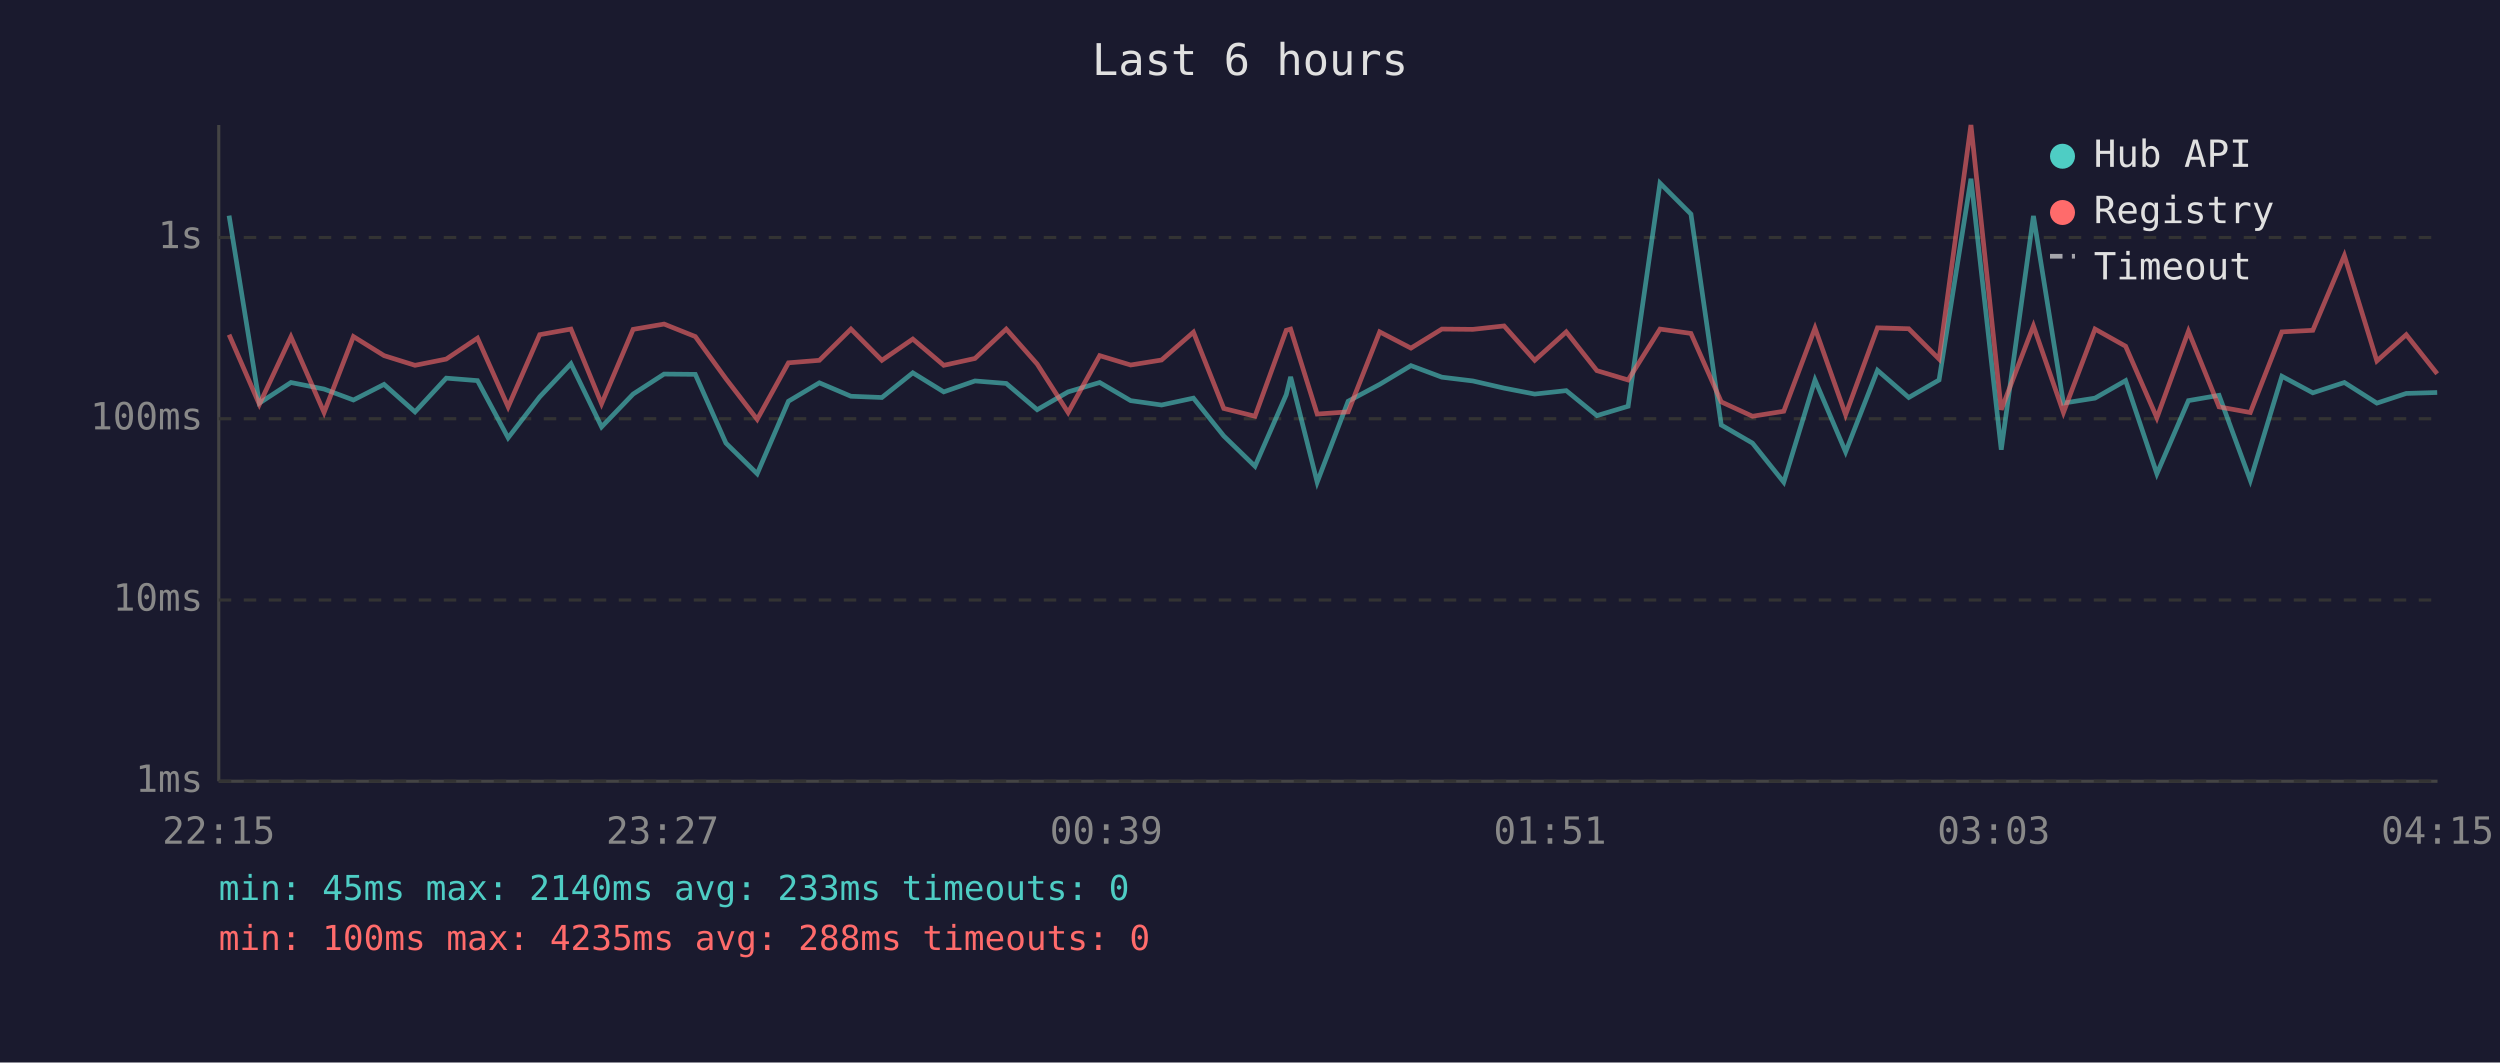
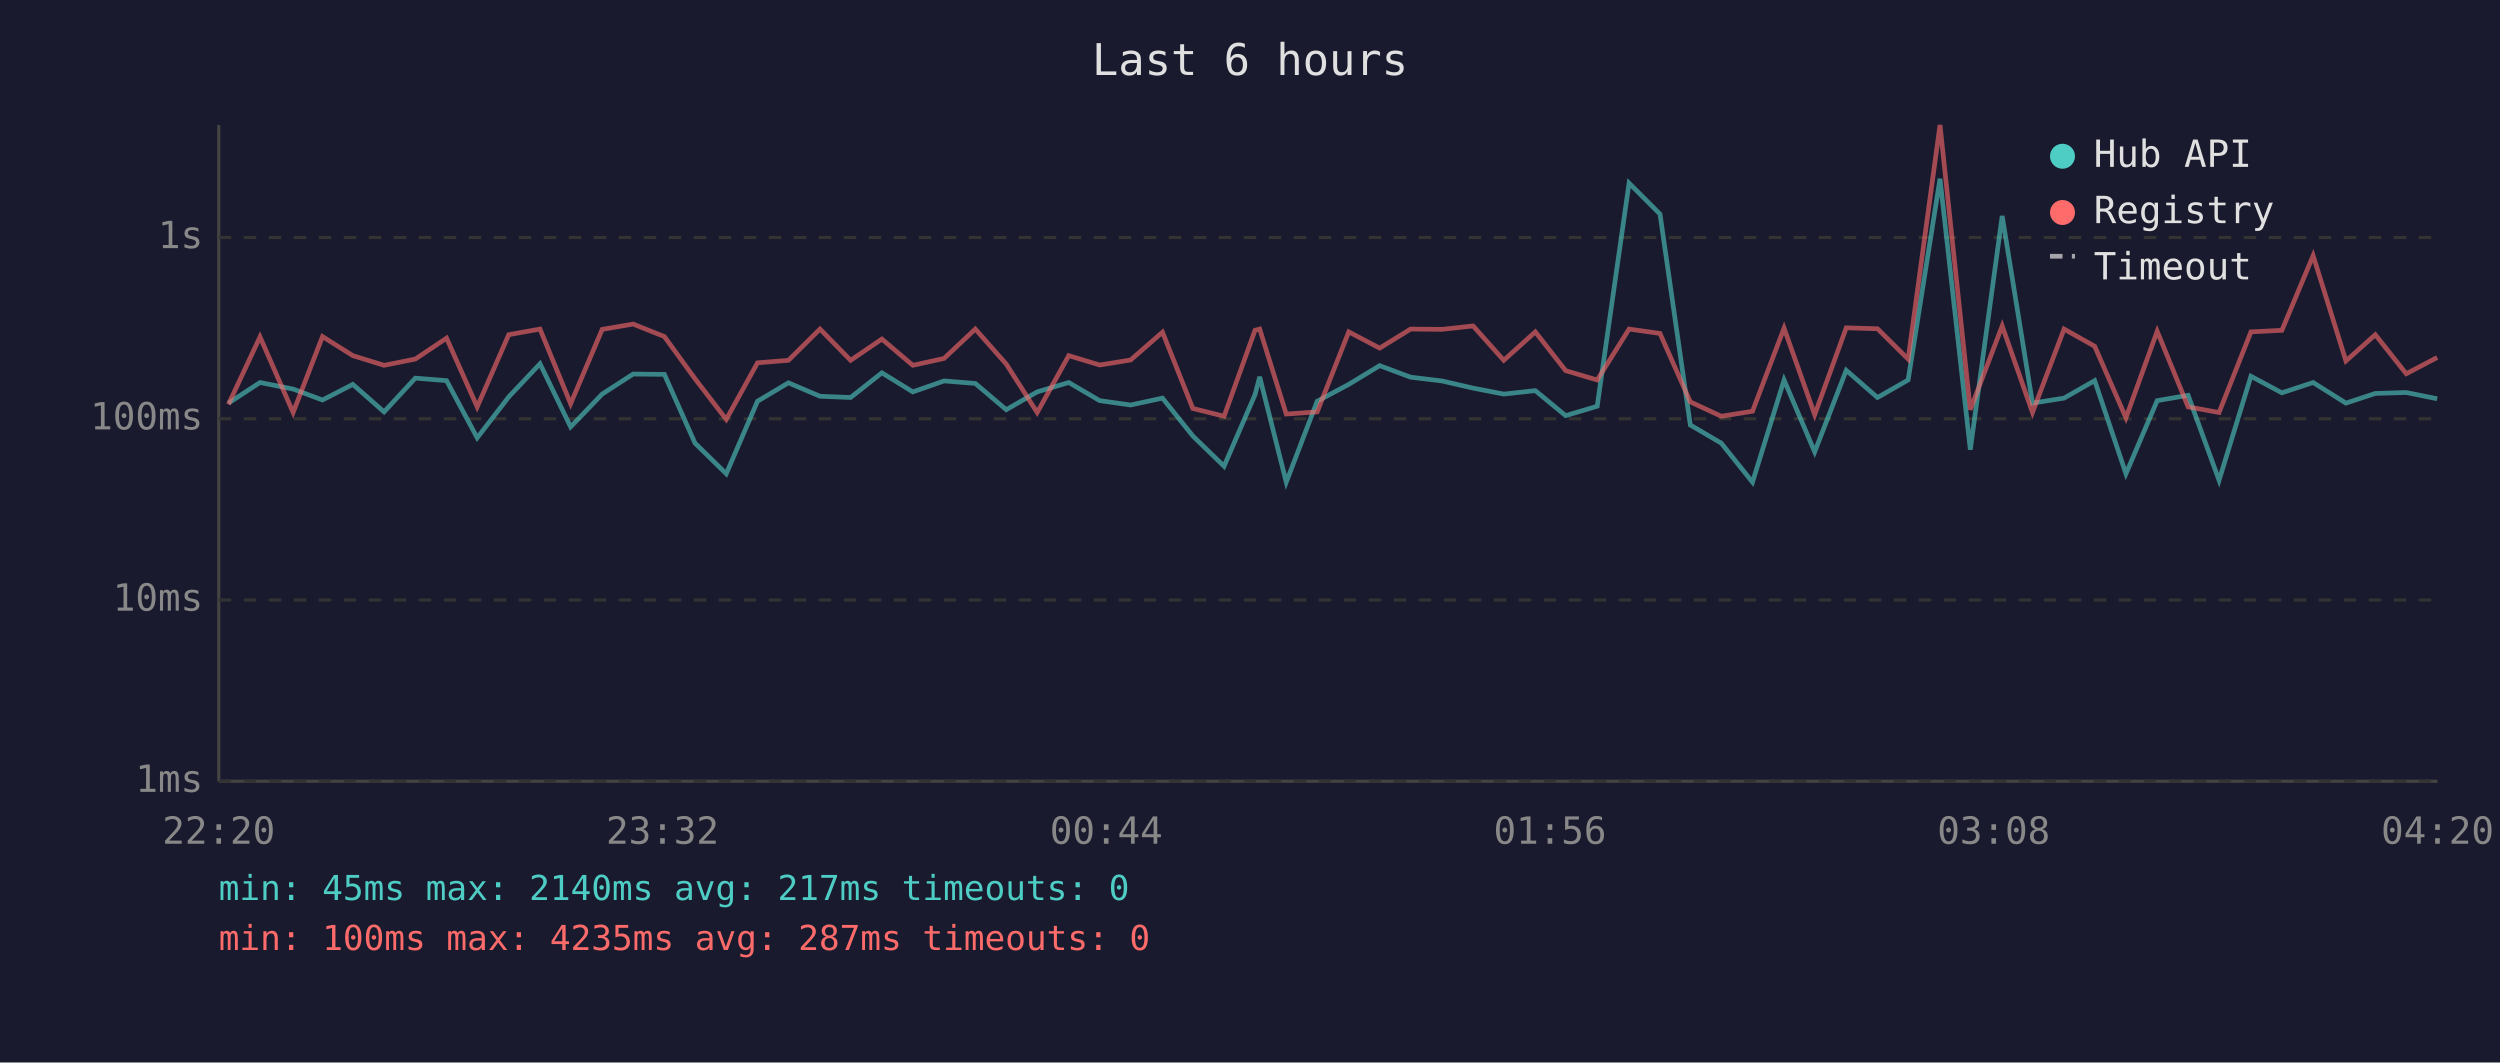
<svg xmlns="http://www.w3.org/2000/svg" viewBox="0 0 800 340" font-family="monospace" font-size="12">
  <rect width="800" height="340" fill="#1a1a2e" />
  <text x="400" y="24" fill="#e0e0e0" font-size="14" text-anchor="middle">Last 6 hours</text>
  <line x1="70" y1="40" x2="70" y2="250" stroke="#444" stroke-width="1" />
  <line x1="70" y1="250" x2="780" y2="250" stroke="#444" stroke-width="1" />
  <line x1="70" y1="250" x2="780" y2="250" stroke="#333" stroke-width="1" stroke-dasharray="4" />
  <text x="65" y="250" fill="#888" text-anchor="end" dominant-baseline="middle">1ms</text>
  <line x1="70" y1="192" x2="780" y2="192" stroke="#333" stroke-width="1" stroke-dasharray="4" />
  <text x="65" y="192" fill="#888" text-anchor="end" dominant-baseline="middle">10ms</text>
  <line x1="70" y1="134" x2="780" y2="134" stroke="#333" stroke-width="1" stroke-dasharray="4" />
  <text x="65" y="134" fill="#888" text-anchor="end" dominant-baseline="middle">100ms</text>
  <line x1="70" y1="76" x2="780" y2="76" stroke="#333" stroke-width="1" stroke-dasharray="4" />
  <text x="65" y="76" fill="#888" text-anchor="end" dominant-baseline="middle">1s</text>
-   <text x="70" y="270" fill="#888" text-anchor="middle">22:15</text>
-   <text x="212" y="270" fill="#888" text-anchor="middle">23:27</text>
-   <text x="354" y="270" fill="#888" text-anchor="middle">00:39</text>
-   <text x="496" y="270" fill="#888" text-anchor="middle">01:51</text>
-   <text x="638" y="270" fill="#888" text-anchor="middle">03:03</text>
-   <text x="780" y="270" fill="#888" text-anchor="middle">04:15</text>
-   <polyline points="73.3,69.0 83.0,129.0 93.1,122.4 103.7,124.5 113.1,128.0 122.9,123.0 132.8,131.8 142.8,121.0 152.8,121.8 162.6,140.1 172.7,127.0 182.7,116.4 192.5,136.6 202.6,126.1 212.5,119.7 222.5,119.8 232.3,141.8 242.3,151.6 252.3,128.4 262.2,122.5 272.3,126.8 282.2,127.2 292.1,119.3 302.0,125.4 312.0,121.9 322.0,122.7 331.9,131.1 341.8,125.4 351.9,122.4 361.8,128.2 371.7,129.6 381.9,127.4 391.6,139.5 401.6,149.2 411.6,126.3 413.0,120.6 421.5,154.3 431.4,128.4 441.5,123.0 451.5,117.0 461.4,120.7 471.3,121.9 481.3,124.2 491.1,126.1 501.2,125.0 511.0,133.0 521.0,130.0 531.2,58.6 541.1,68.5 550.8,136.0 560.8,141.8 570.8,154.3 580.8,121.6 590.6,144.6 600.8,118.5 610.8,127.2 620.5,121.6 630.7,57.2 640.4,143.9 650.7,69.1 660.3,129.0 670.4,127.4 680.2,121.8 690.2,151.6 700.3,128.2 710.1,126.5 720.1,153.7 730.2,120.4 740.1,125.7 750.2,122.4 760.6,129.0 770.0,125.9 779.9,125.6" fill="none" stroke="#4ecdc4" stroke-width="1.5" opacity="0.6" />
-   <polyline points="73.3,107.1 83.0,129.4 93.1,107.8 103.7,132.0 113.1,107.7 122.9,113.8 132.8,116.9 142.8,114.9 152.8,108.2 162.6,130.2 172.7,107.1 182.7,105.3 192.5,129.2 202.6,105.4 212.5,103.7 222.5,107.7 232.3,121.2 242.3,134.2 252.3,116.1 262.2,115.3 272.3,105.3 282.2,115.3 292.1,108.5 302.0,116.9 312.0,114.7 322.0,105.3 331.9,116.5 341.8,132.0 351.9,113.8 361.8,116.8 371.7,115.2 381.9,106.3 391.6,130.7 401.6,133.2 411.6,105.7 413.0,105.3 421.5,132.5 431.4,131.8 441.5,106.2 451.5,111.4 461.4,105.3 471.3,105.4 481.3,104.3 491.1,115.3 501.2,106.2 511.0,118.6 521.0,121.6 531.2,105.3 541.1,106.7 550.8,128.6 560.8,133.2 570.8,131.6 580.8,105.0 590.6,132.7 600.8,104.9 610.8,105.2 620.5,114.9 630.7,40.0 640.4,131.1 650.7,104.3 660.3,132.0 670.4,105.3 680.2,110.8 690.2,133.7 700.3,106.0 710.1,130.2 720.1,132.0 730.2,106.2 740.1,105.7 750.2,81.8 760.6,115.5 770.0,107.1 779.9,119.6" fill="none" stroke="#ff6b6b" stroke-width="1.5" opacity="0.6" />
+   <text x="70" y="270" fill="#888" text-anchor="middle">22:20</text>
+   <text x="212" y="270" fill="#888" text-anchor="middle">23:32</text>
+   <text x="354" y="270" fill="#888" text-anchor="middle">00:44</text>
+   <text x="496" y="270" fill="#888" text-anchor="middle">01:56</text>
+   <text x="638" y="270" fill="#888" text-anchor="middle">03:08</text>
+   <text x="780" y="270" fill="#888" text-anchor="middle">04:20</text>
+   <polyline points="73.1,129.0 83.2,122.4 93.8,124.5 103.2,128.0 112.9,123.0 122.9,131.8 132.9,121.0 142.9,121.8 152.7,140.1 162.8,127.0 172.8,116.4 182.6,136.6 192.7,126.1 202.6,119.7 212.6,119.8 222.4,141.8 232.4,151.6 242.4,128.4 252.3,122.5 262.4,126.8 272.2,127.2 282.2,119.3 292.1,125.4 302.1,121.9 312.1,122.7 322.0,131.1 331.9,125.4 342.0,122.4 351.9,128.2 361.8,129.6 372.0,127.4 381.7,139.5 391.7,149.2 401.6,126.3 403.1,120.6 411.6,154.3 421.5,128.4 431.6,123.0 441.5,117.0 451.4,120.7 461.4,121.9 471.4,124.2 481.2,126.1 491.3,125.0 501.0,133.0 511.1,130.0 521.3,58.6 531.2,68.5 540.9,136.0 550.8,141.8 560.8,154.3 570.9,121.6 580.7,144.6 590.8,118.5 600.8,127.2 610.6,121.6 620.8,57.2 630.5,143.9 640.7,69.1 650.4,129.0 660.5,127.4 670.3,121.8 680.3,151.6 690.3,128.2 700.2,126.5 710.1,153.7 720.3,120.4 730.2,125.7 740.2,122.4 750.7,129.0 760.1,125.9 770.0,125.6 779.9,127.6" fill="none" stroke="#4ecdc4" stroke-width="1.5" opacity="0.6" />
+   <polyline points="73.1,129.4 83.2,107.8 93.8,132.0 103.2,107.7 112.9,113.8 122.9,116.9 132.9,114.9 142.9,108.2 152.7,130.2 162.8,107.1 172.8,105.3 182.6,129.2 192.7,105.4 202.6,103.7 212.6,107.7 222.4,121.2 232.4,134.2 242.4,116.1 252.3,115.3 262.4,105.3 272.2,115.3 282.2,108.5 292.1,116.9 302.1,114.7 312.1,105.3 322.0,116.5 331.9,132.0 342.0,113.8 351.9,116.8 361.8,115.2 372.0,106.3 381.7,130.7 391.7,133.2 401.6,105.7 403.1,105.3 411.6,132.5 421.5,131.8 431.6,106.2 441.5,111.4 451.4,105.3 461.4,105.4 471.4,104.3 481.2,115.3 491.3,106.2 501.0,118.6 511.1,121.6 521.3,105.3 531.2,106.7 540.9,128.6 550.8,133.2 560.8,131.6 570.9,105.0 580.7,132.7 590.8,104.9 600.8,105.2 610.6,114.9 620.8,40.0 630.5,131.1 640.7,104.3 650.4,132.0 660.5,105.3 670.3,110.8 680.3,133.7 690.3,106.0 700.2,130.2 710.1,132.0 720.3,106.2 730.2,105.7 740.2,81.8 750.7,115.5 760.1,107.1 770.0,119.6 779.9,114.4" fill="none" stroke="#ff6b6b" stroke-width="1.5" opacity="0.6" />
  <circle cx="660" cy="50" r="4" fill="#4ecdc4" />
  <text x="670" y="50" fill="#e0e0e0" dominant-baseline="middle">Hub API</text>
  <circle cx="660" cy="68" r="4" fill="#ff6b6b" />
  <text x="670" y="68" fill="#e0e0e0" dominant-baseline="middle">Registry</text>
  <line x1="656" y1="82" x2="664" y2="82" stroke="#e0e0e0" stroke-width="1.5" stroke-dasharray="4,3" opacity="0.7" />
  <text x="670" y="86" fill="#e0e0e0" dominant-baseline="middle">Timeout</text>
-   <text x="70" y="288" fill="#4ecdc4" font-size="11">min: 45ms  max: 2140ms  avg: 233ms  timeouts: 0</text>
-   <text x="70" y="304" fill="#ff6b6b" font-size="11">min: 100ms  max: 4235ms  avg: 288ms  timeouts: 0</text>
+   <text x="70" y="288" fill="#4ecdc4" font-size="11">min: 45ms  max: 2140ms  avg: 217ms  timeouts: 0</text>
+   <text x="70" y="304" fill="#ff6b6b" font-size="11">min: 100ms  max: 4235ms  avg: 287ms  timeouts: 0</text>
</svg>
